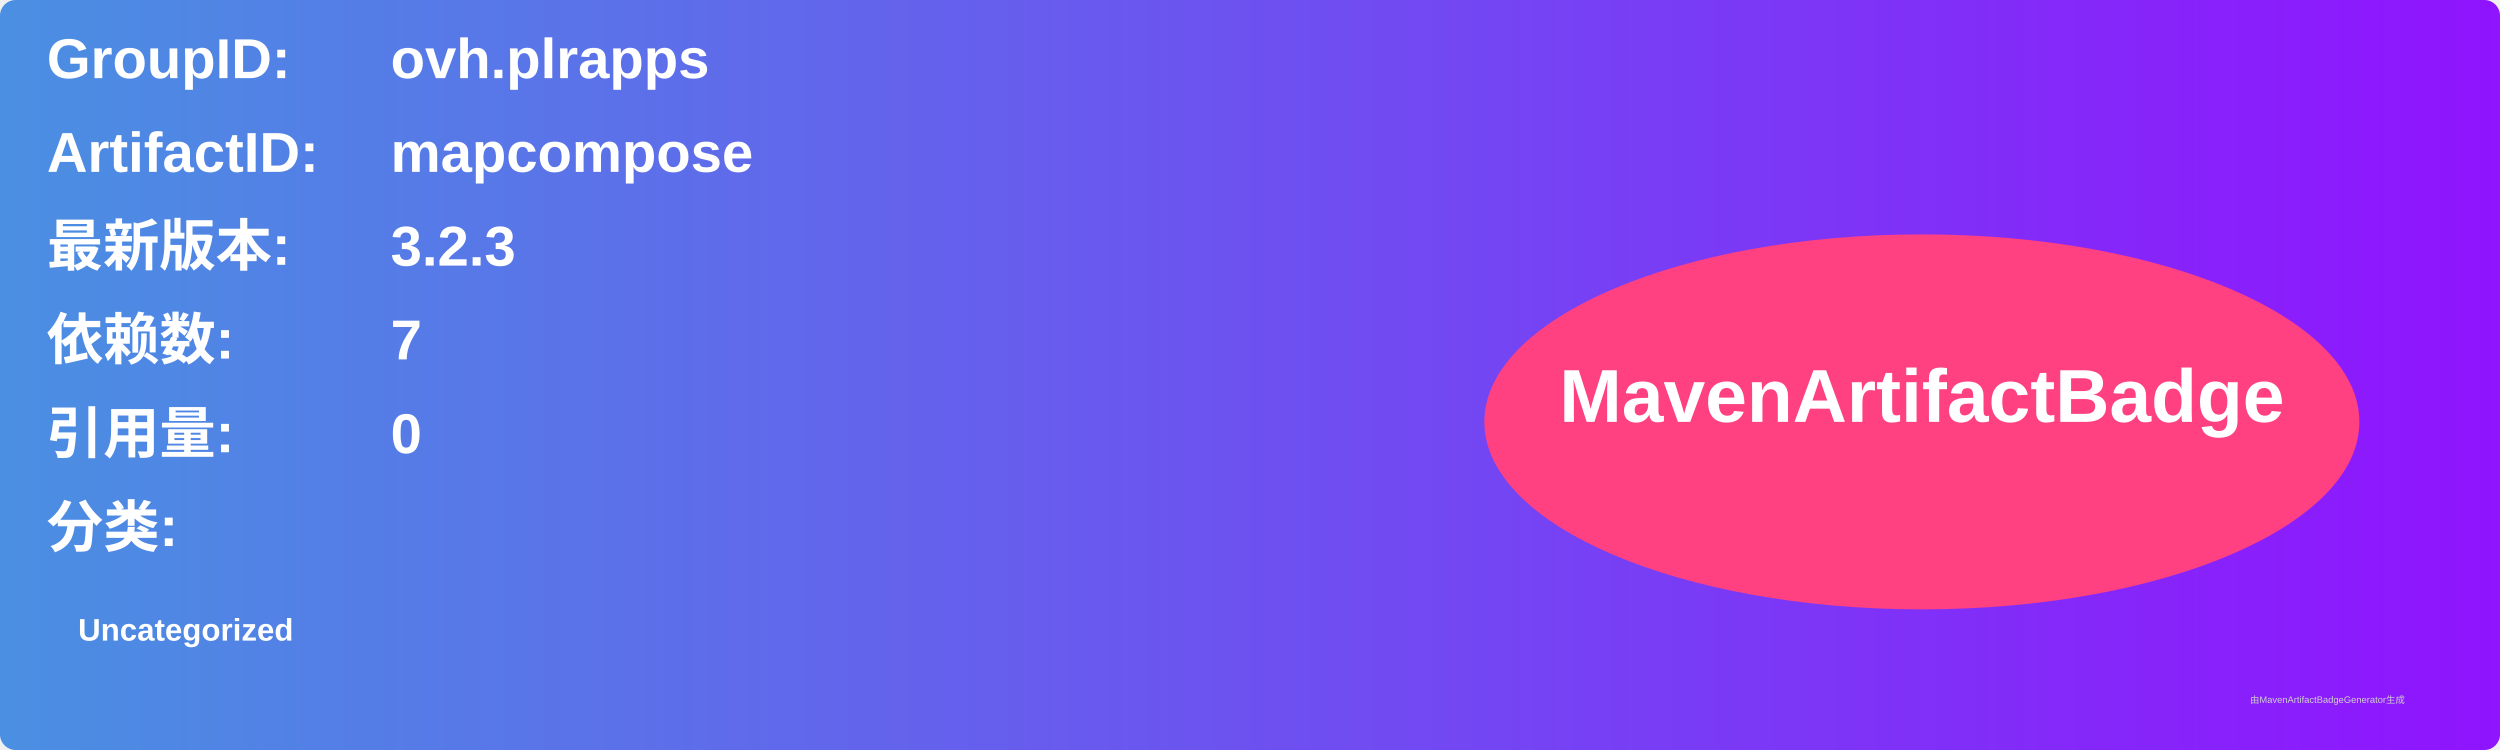
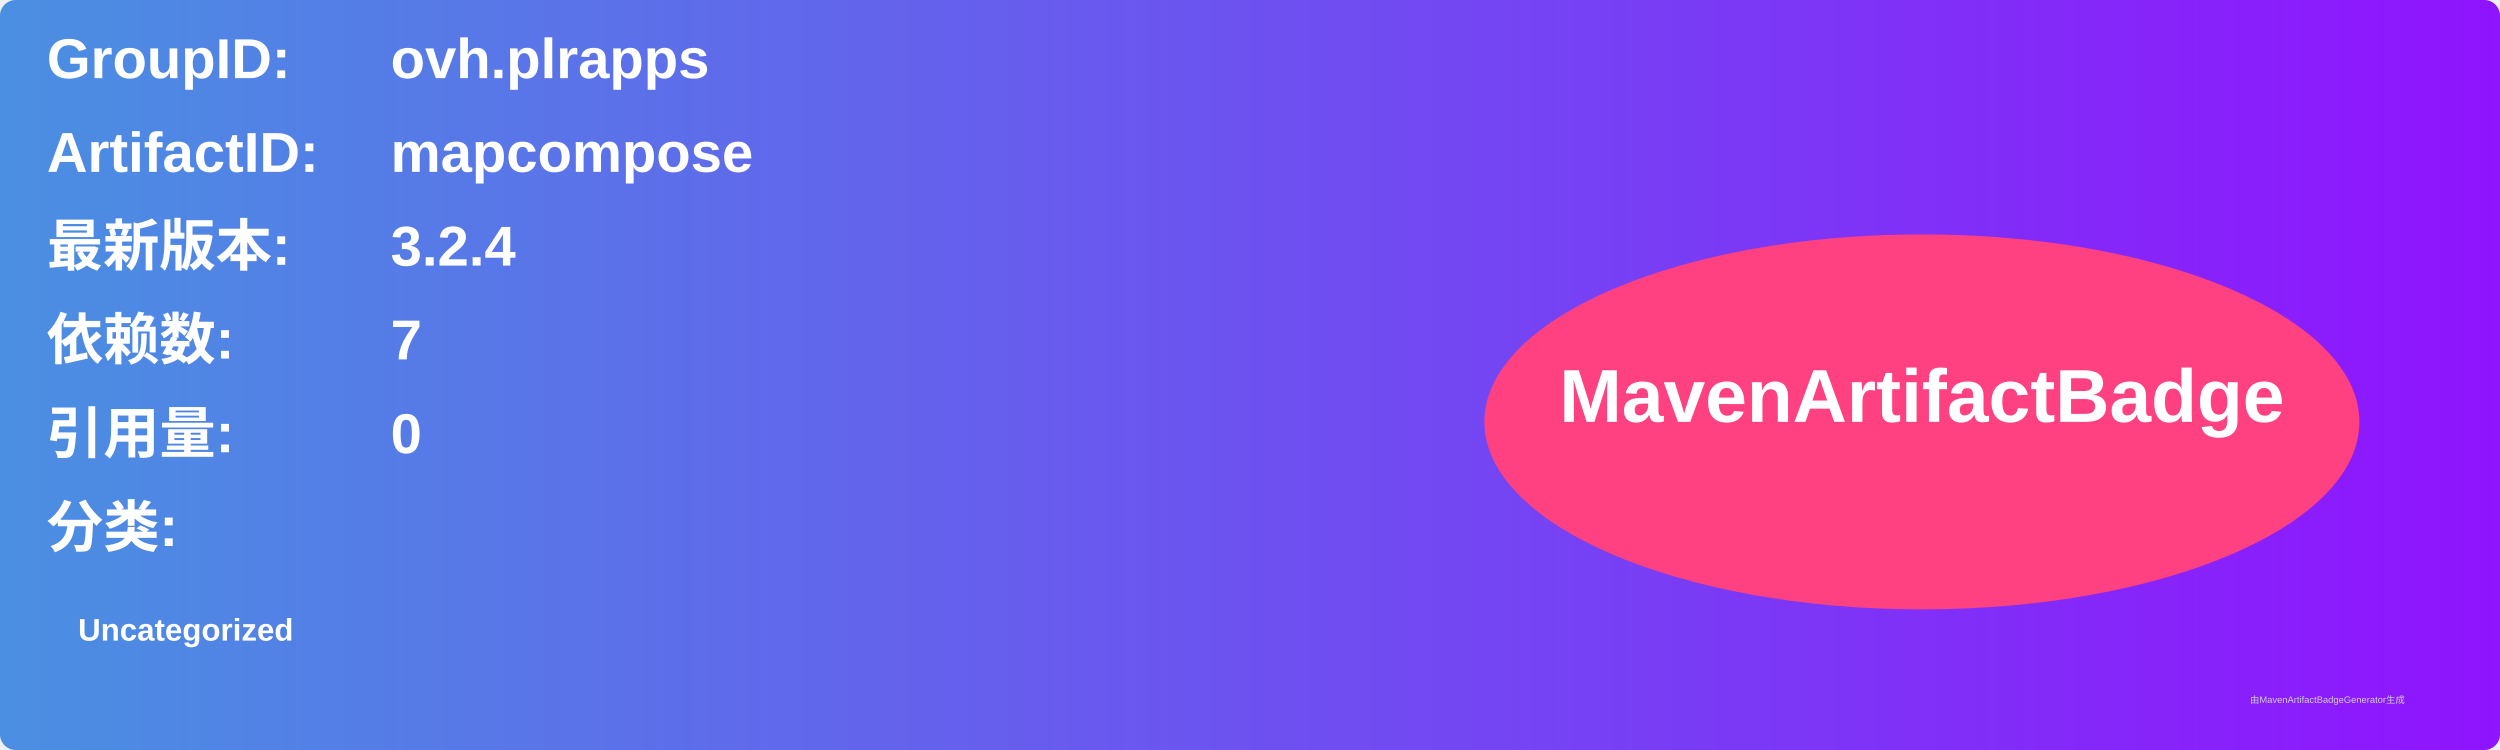
<svg xmlns="http://www.w3.org/2000/svg" width="800" height="240" viewBox="0 0 800 240">
  <linearGradient id="grad" x1="0%" y1="0%" x2="100%" y2="0%">
    <stop offset="0%" stop-color="#4a90e2" />
    <stop offset="100%" stop-color="#9013fe" />
  </linearGradient>
  <rect width="100%" height="100%" rx="5" ry="5" fill="url(#grad)" />
  <g transform="translate(15, 15)">
    <text x="0" y="10" font-family="Arial" font-size="18" fill="white" font-weight="bold" width="260">GroupID:</text>
    <text x="110" y="10" font-family="Arial" font-size="18" fill="white" font-weight="bold" width="460">ovh.plrapps</text>
    <text x="0" y="40" font-family="Arial" font-size="18" fill="white" font-weight="bold" width="260">ArtifactID:</text>
    <text x="110" y="40" font-family="Arial" font-size="18" fill="white" font-weight="bold" width="460">mapcompose</text>
    <text x="0" y="70" font-family="Arial" font-size="18" fill="white" font-weight="bold">最新版本:</text>
    <text x="110" y="70" font-family="Arial" font-size="18" fill="white" font-weight="bold">
-       <tspan font-weight="bold">3.2.3</tspan>
+       <tspan font-weight="bold">3.2.4</tspan>
    </text>
    <text x="0" y="100" font-family="Arial" font-size="18" fill="white" font-weight="bold">依赖数: </text>
    <text x="110" y="100" font-family="Arial" font-size="18" fill="white">
      <tspan font-weight="bold">7</tspan>
    </text>
    <text x="0" y="130" font-family="Arial" font-size="18" fill="white" font-weight="bold">引用量: </text>
    <text x="110" y="130" font-family="Arial" font-size="18" fill="white">
      <tspan font-weight="bold">0</tspan>
    </text>
    <text x="0" y="160" font-family="Arial" font-size="18" fill="white" font-weight="bold">分类:</text>
    <text x="10" y="190" font-family="Arial" font-size="10" fill="white">
      <tspan font-weight="bold">Uncategorized</tspan>
    </text>
    <ellipse cx="600" cy="120" rx="140" ry="60" fill="#ff4081" />
    <text x="600" y="120" text-anchor="middle" font-family="Arial" font-size="24" fill="white" font-weight="bold">MavenArtifactBadge</text>
  </g>
  <text x="720" y="225" font-family="Arial" font-size="3" fill="#d0d0d0">由MavenArtifactBadgeGenerator生成</text>
</svg>
